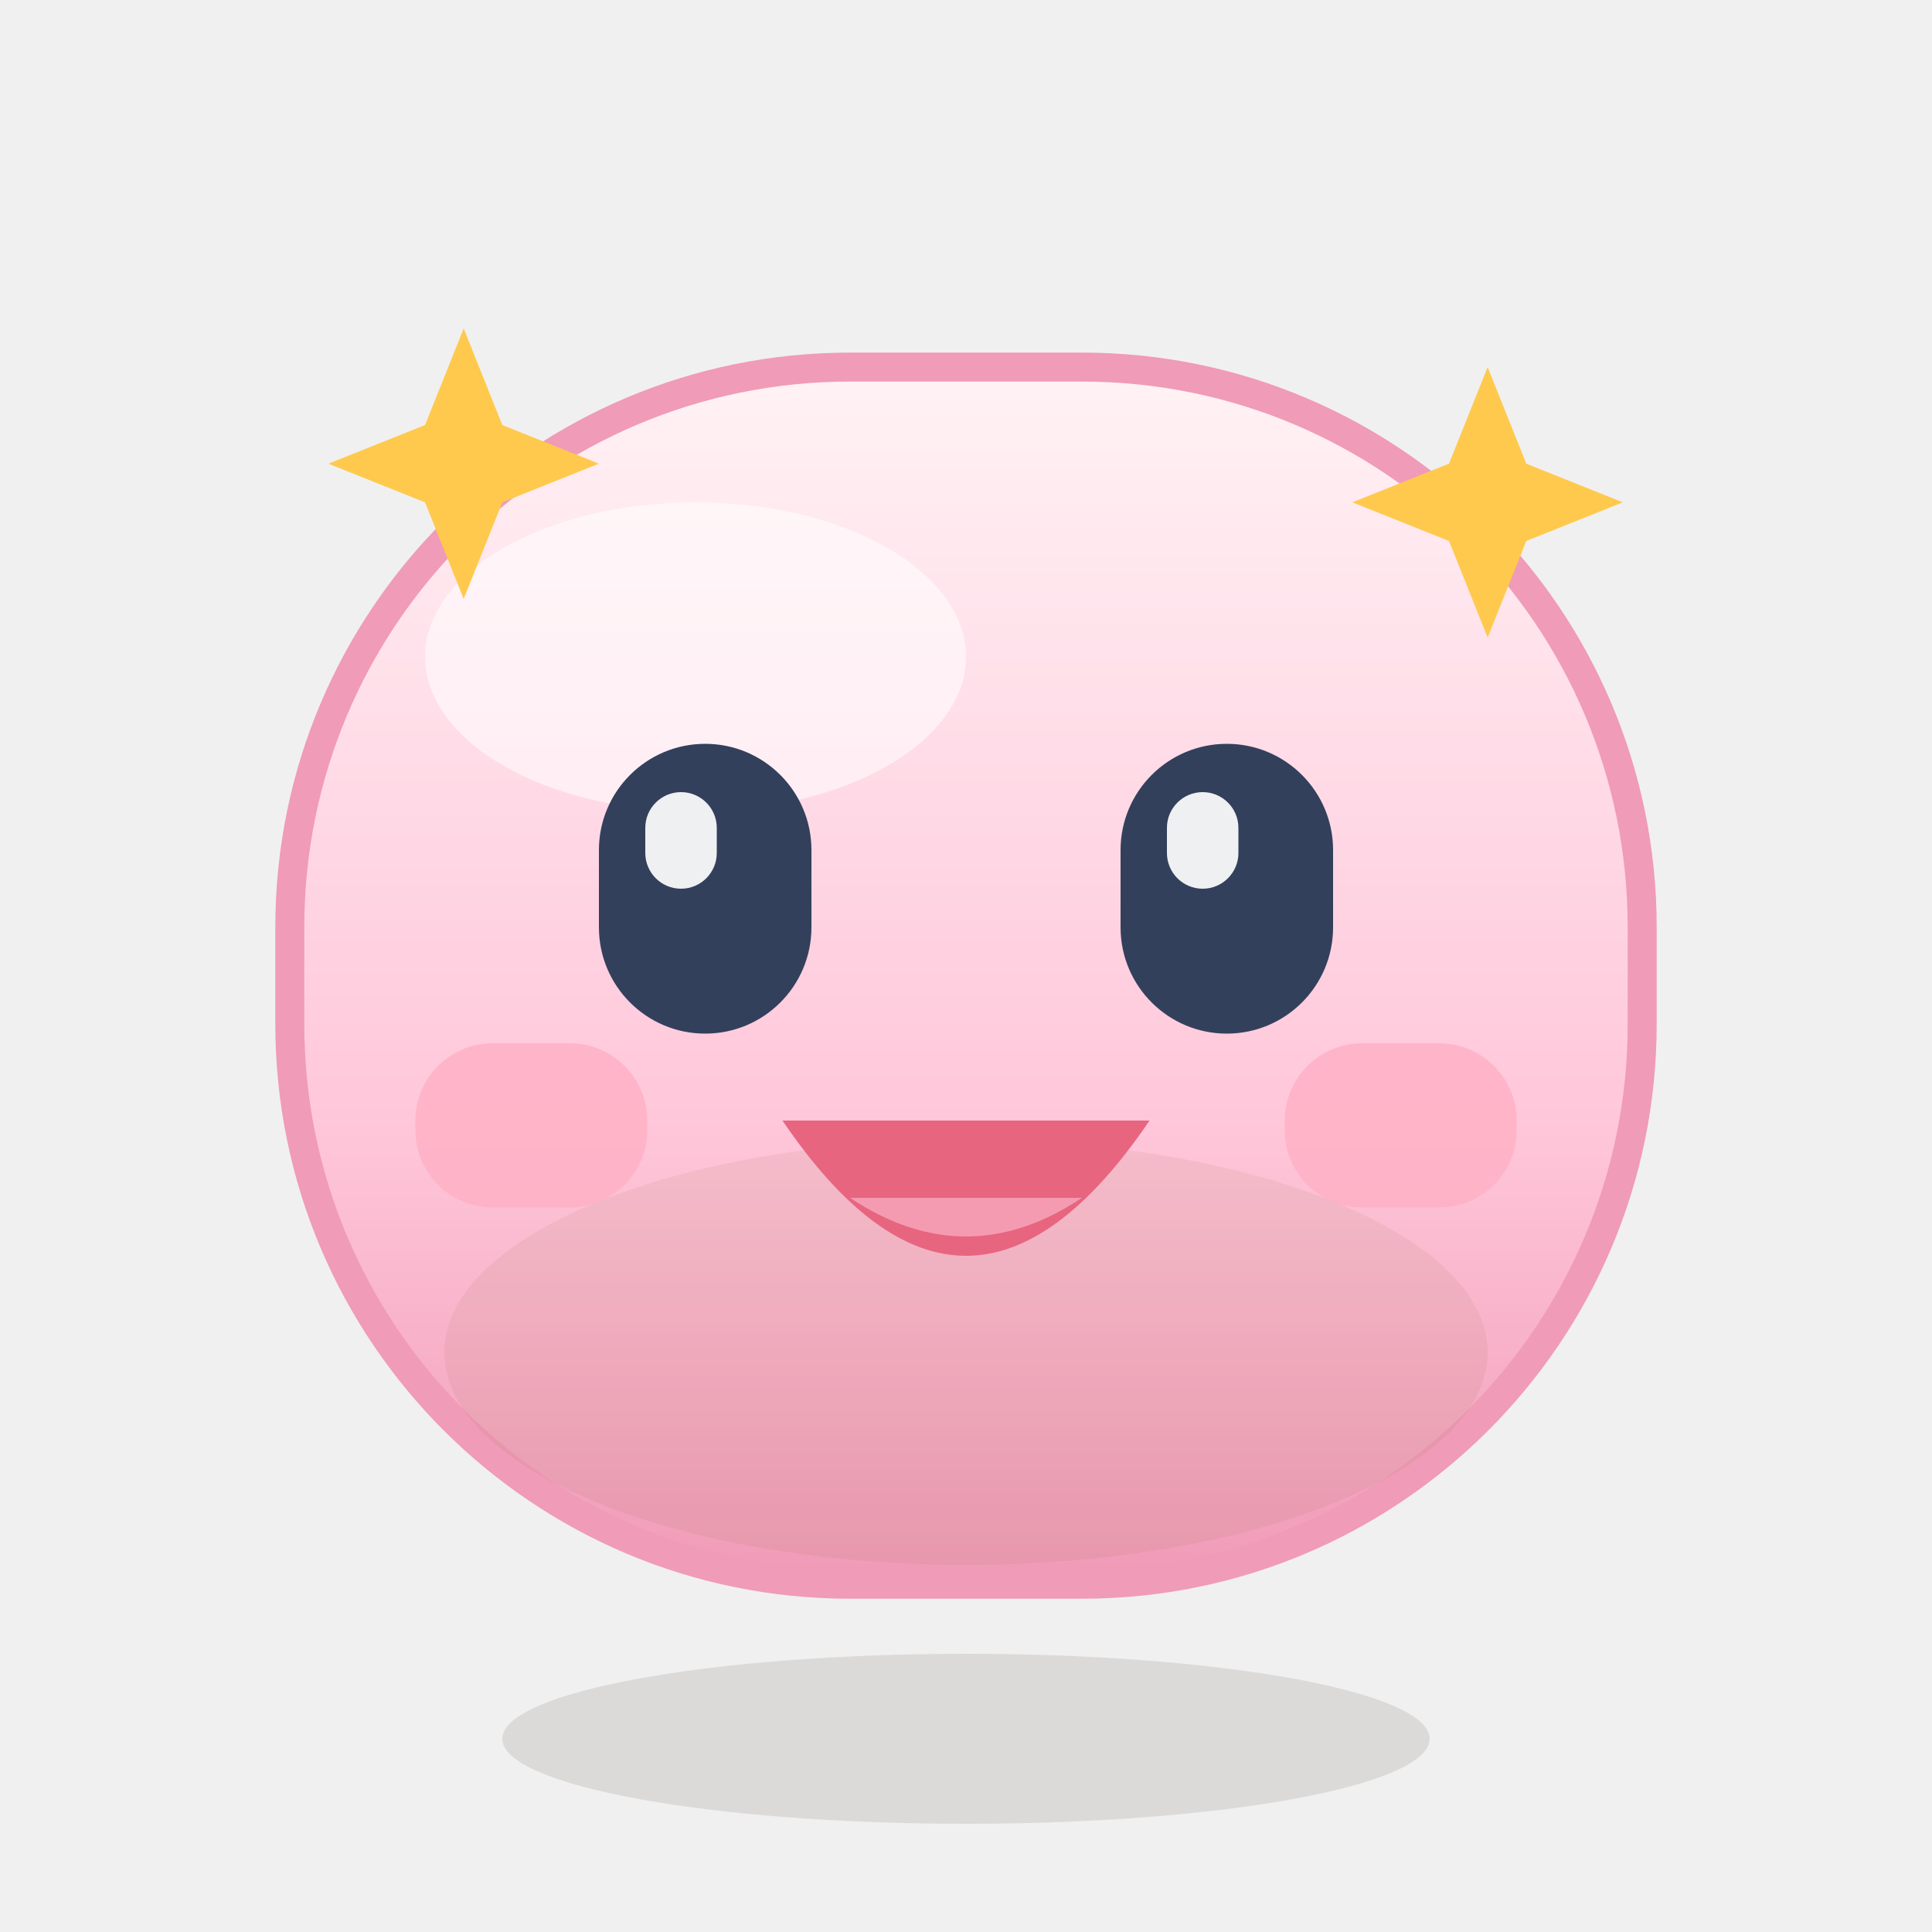
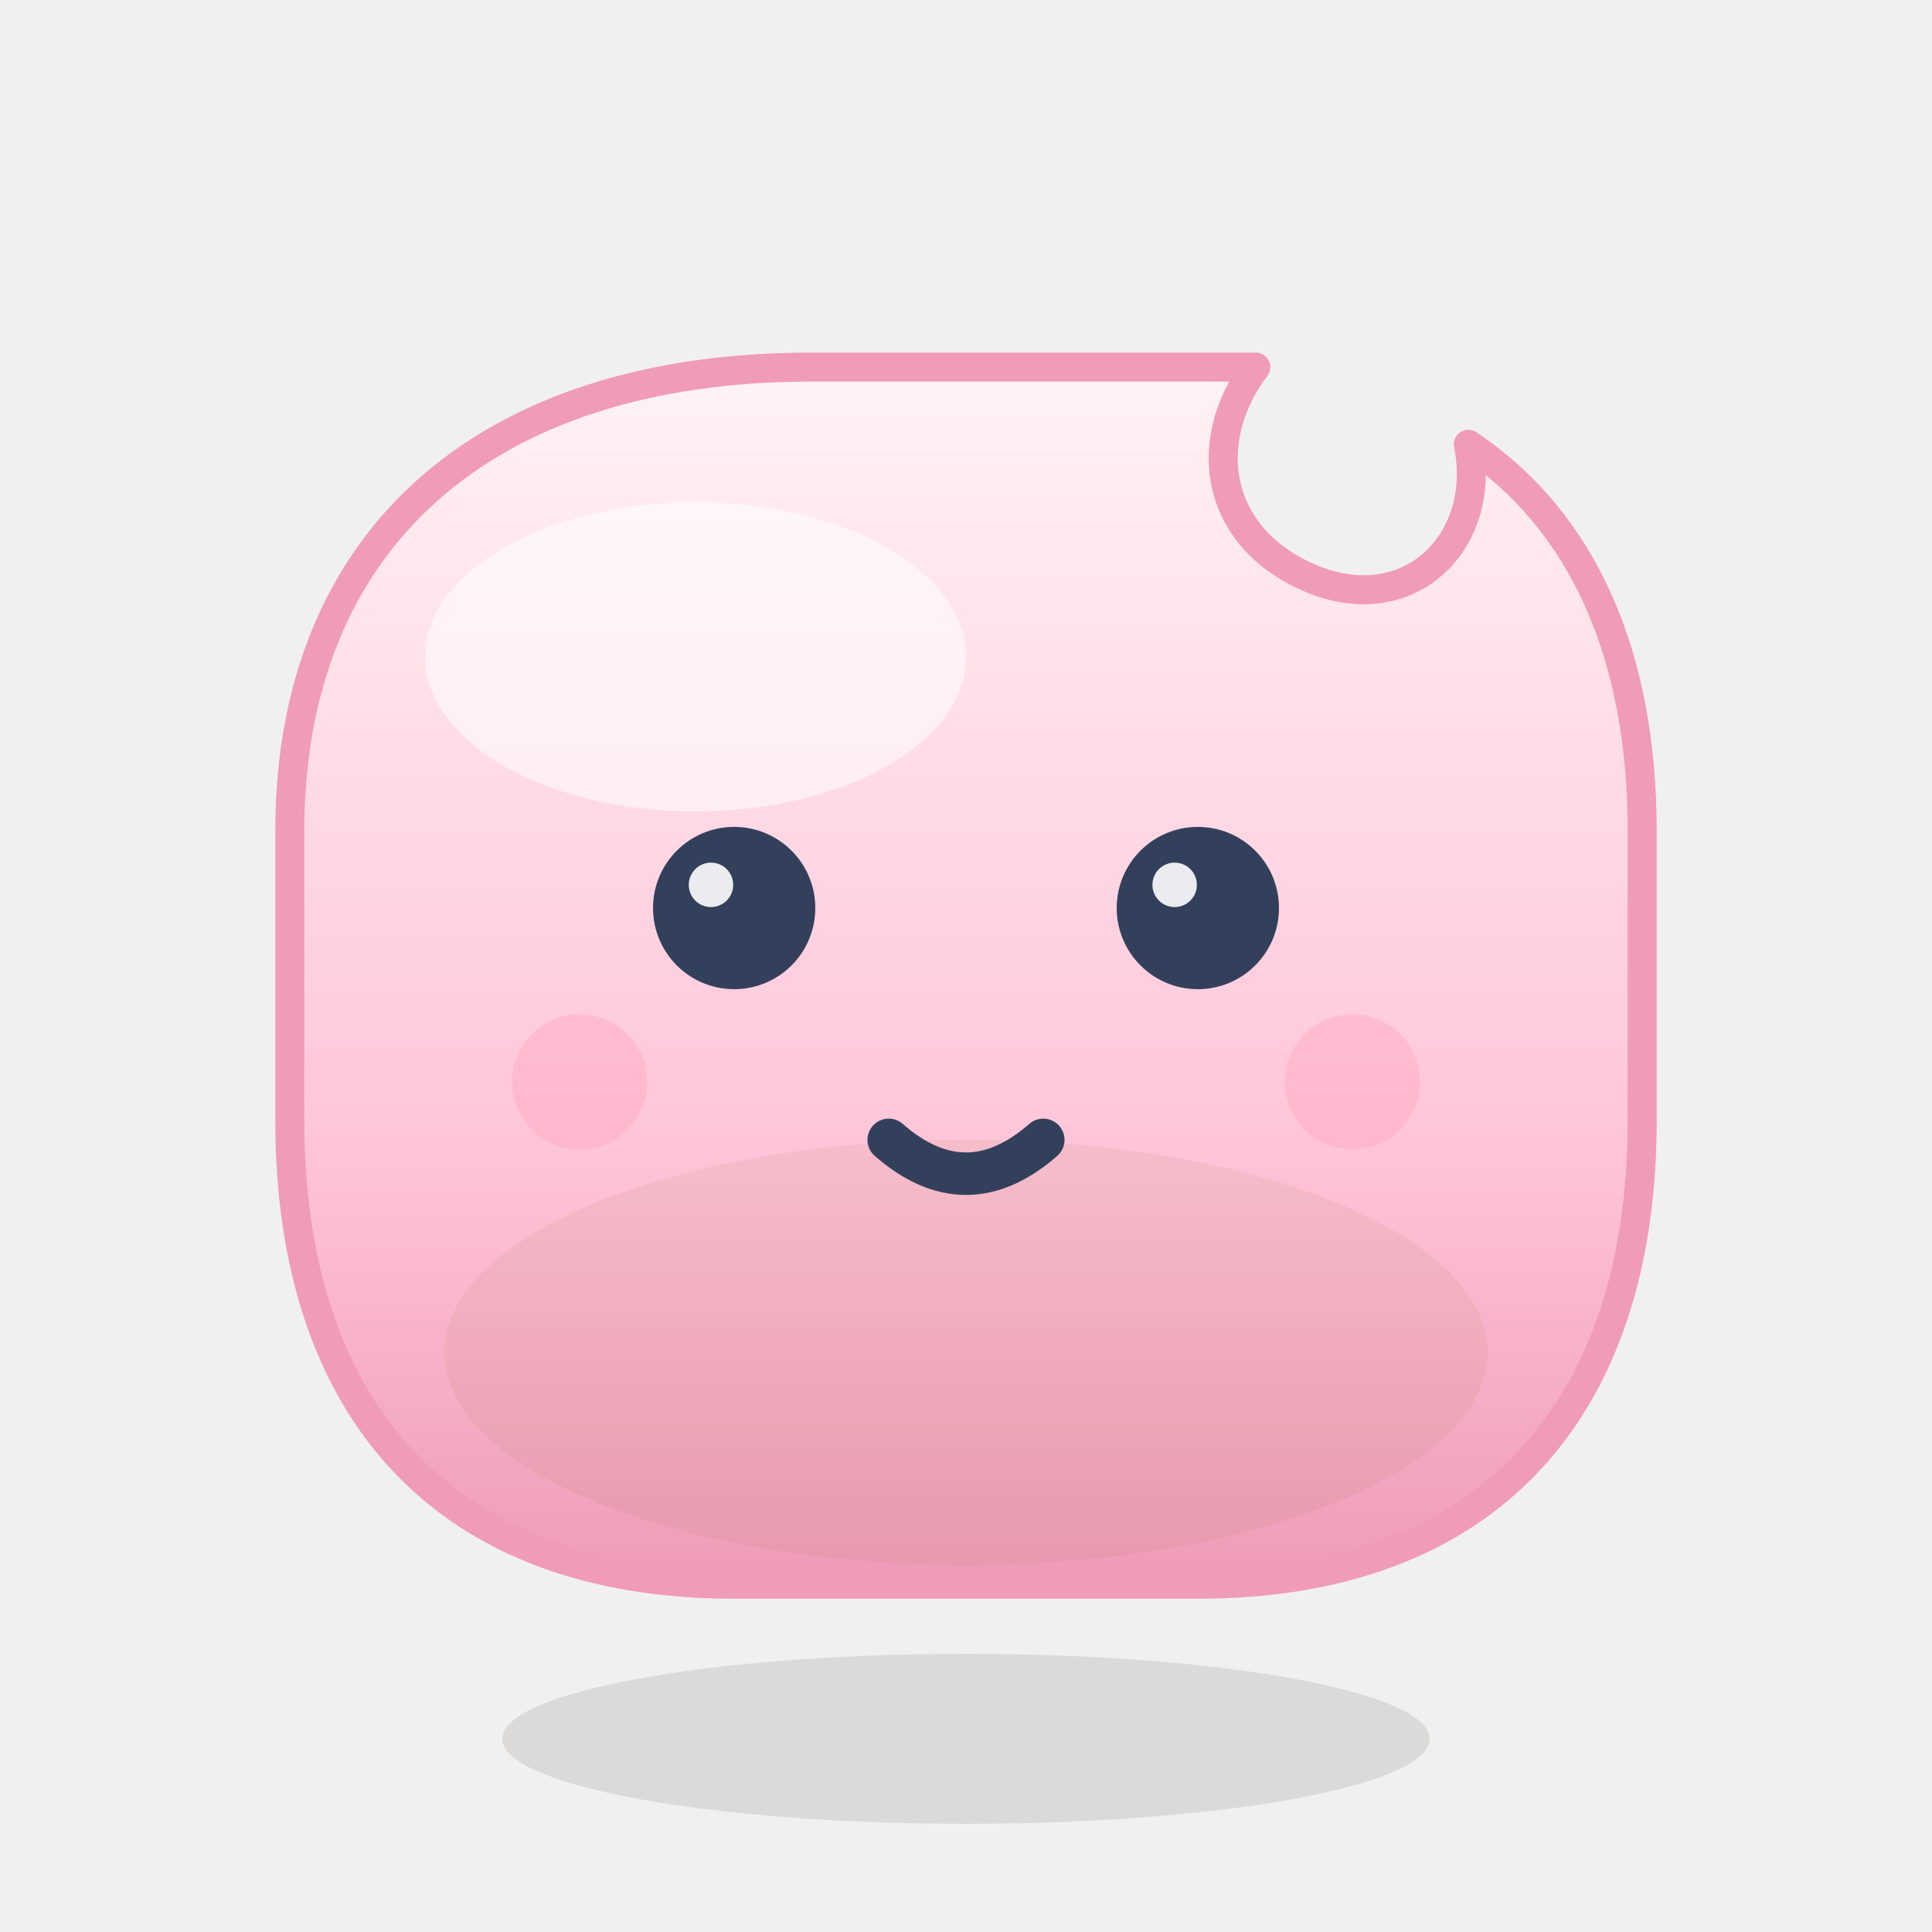
- <svg xmlns="http://www.w3.org/2000/svg" viewBox="0 0 100 100" width="100" height="100" aria-hidden="true">
+ <svg xmlns="http://www.w3.org/2000/svg" viewBox="0 0 100 100" width="100" height="100" role="img" aria-label="플레이말로우 한입 말랑 큐브 마스코트">
  <defs>
    <linearGradient id="mg_pink" x1="0" y1="0" x2="0" y2="1">
      <stop offset="0" stop-color="#FFF2F5" />
      <stop offset=".62" stop-color="#FFC7DA" />
      <stop offset="1" stop-color="#F09BB8" />
    </linearGradient>
  </defs>
-   <ellipse cx="50" cy="90" rx="24" ry="4.4" fill="rgba(40,25,10,.10)" />
-   <rect x="15" y="19" width="70" height="63" rx="29" fill="url(#mg_pink)" stroke="#F09BB8" stroke-width="1.5" />
-   <ellipse cx="50" cy="70" rx="27" ry="11" fill="rgba(150,110,60,.09)" />
-   <ellipse cx="36" cy="34" rx="14" ry="8" fill="rgba(255,255,255,.55)" />
-   <rect x="21.5" y="54" width="12" height="8.5" rx="4" fill="#FFB0C4" opacity=".82" />
-   <rect x="66.5" y="54" width="12" height="8.5" rx="4" fill="#FFB0C4" opacity=".82" />
-   <rect x="31" y="38.5" width="11" height="15" rx="5.5" fill="#33405c" />
-   <rect x="58" y="38.5" width="11" height="15" rx="5.5" fill="#33405c" />
-   <rect x="33.4" y="41" width="3.7" height="5" rx="1.85" fill="#fff" opacity=".92" />
-   <rect x="60.4" y="41" width="3.7" height="5" rx="1.85" fill="#fff" opacity=".92" />
-   <path d="M24 17 L26 22 L31 24 L26 26 L24 31 L22 26 L17 24 L22 22 Z" fill="#FFC94D" />
-   <path d="M77 19 L79 24 L84 26 L79 28 L77 33 L75 28 L70 26 L75 24 Z" fill="#FFC94D" />
-   <path d="M40.5 58 Q50 72 59.5 58 Z" fill="#E8657F" />
-   <path d="M44 62 Q50 66 56 62" fill="#F49BB1" />
+   <ellipse cx="50" cy="90" rx="24" ry="4.4" fill="#28190a" opacity=".1" />
+   <path d="M42 19 H65 C62 23 63 28 68 30 C73 32 77 28 76 23 C82 27 85 34 85 43 V58 C85 73 77 82 62 82 H38 C23 82 15 73 15 58 V43 C15 28 25 19 42 19 Z" fill="url(#mg_pink)" stroke="#F09BB8" stroke-width="1.5" stroke-linejoin="round" />
+   <ellipse cx="50" cy="70" rx="27" ry="11" fill="#966e3c" opacity=".09" />
+   <ellipse cx="36" cy="34" rx="14" ry="8" fill="#fff" opacity=".55" />
+   <circle cx="30" cy="56" r="3.5" fill="#FF9DB8" opacity=".35" />
+   <circle cx="70" cy="56" r="3.5" fill="#FF9DB8" opacity=".35" />
+   <circle cx="38" cy="47" r="4.2" fill="#33405c" />
+   <circle cx="62" cy="47" r="4.2" fill="#33405c" />
+   <circle cx="36.8" cy="45.8" r="1.15" fill="#fff" opacity=".9" />
+   <circle cx="60.8" cy="45.8" r="1.15" fill="#fff" opacity=".9" />
+   <path d="M46 59 Q50 62.5 54 59" fill="none" stroke="#33405c" stroke-width="2.2" stroke-linecap="round" />
</svg>
